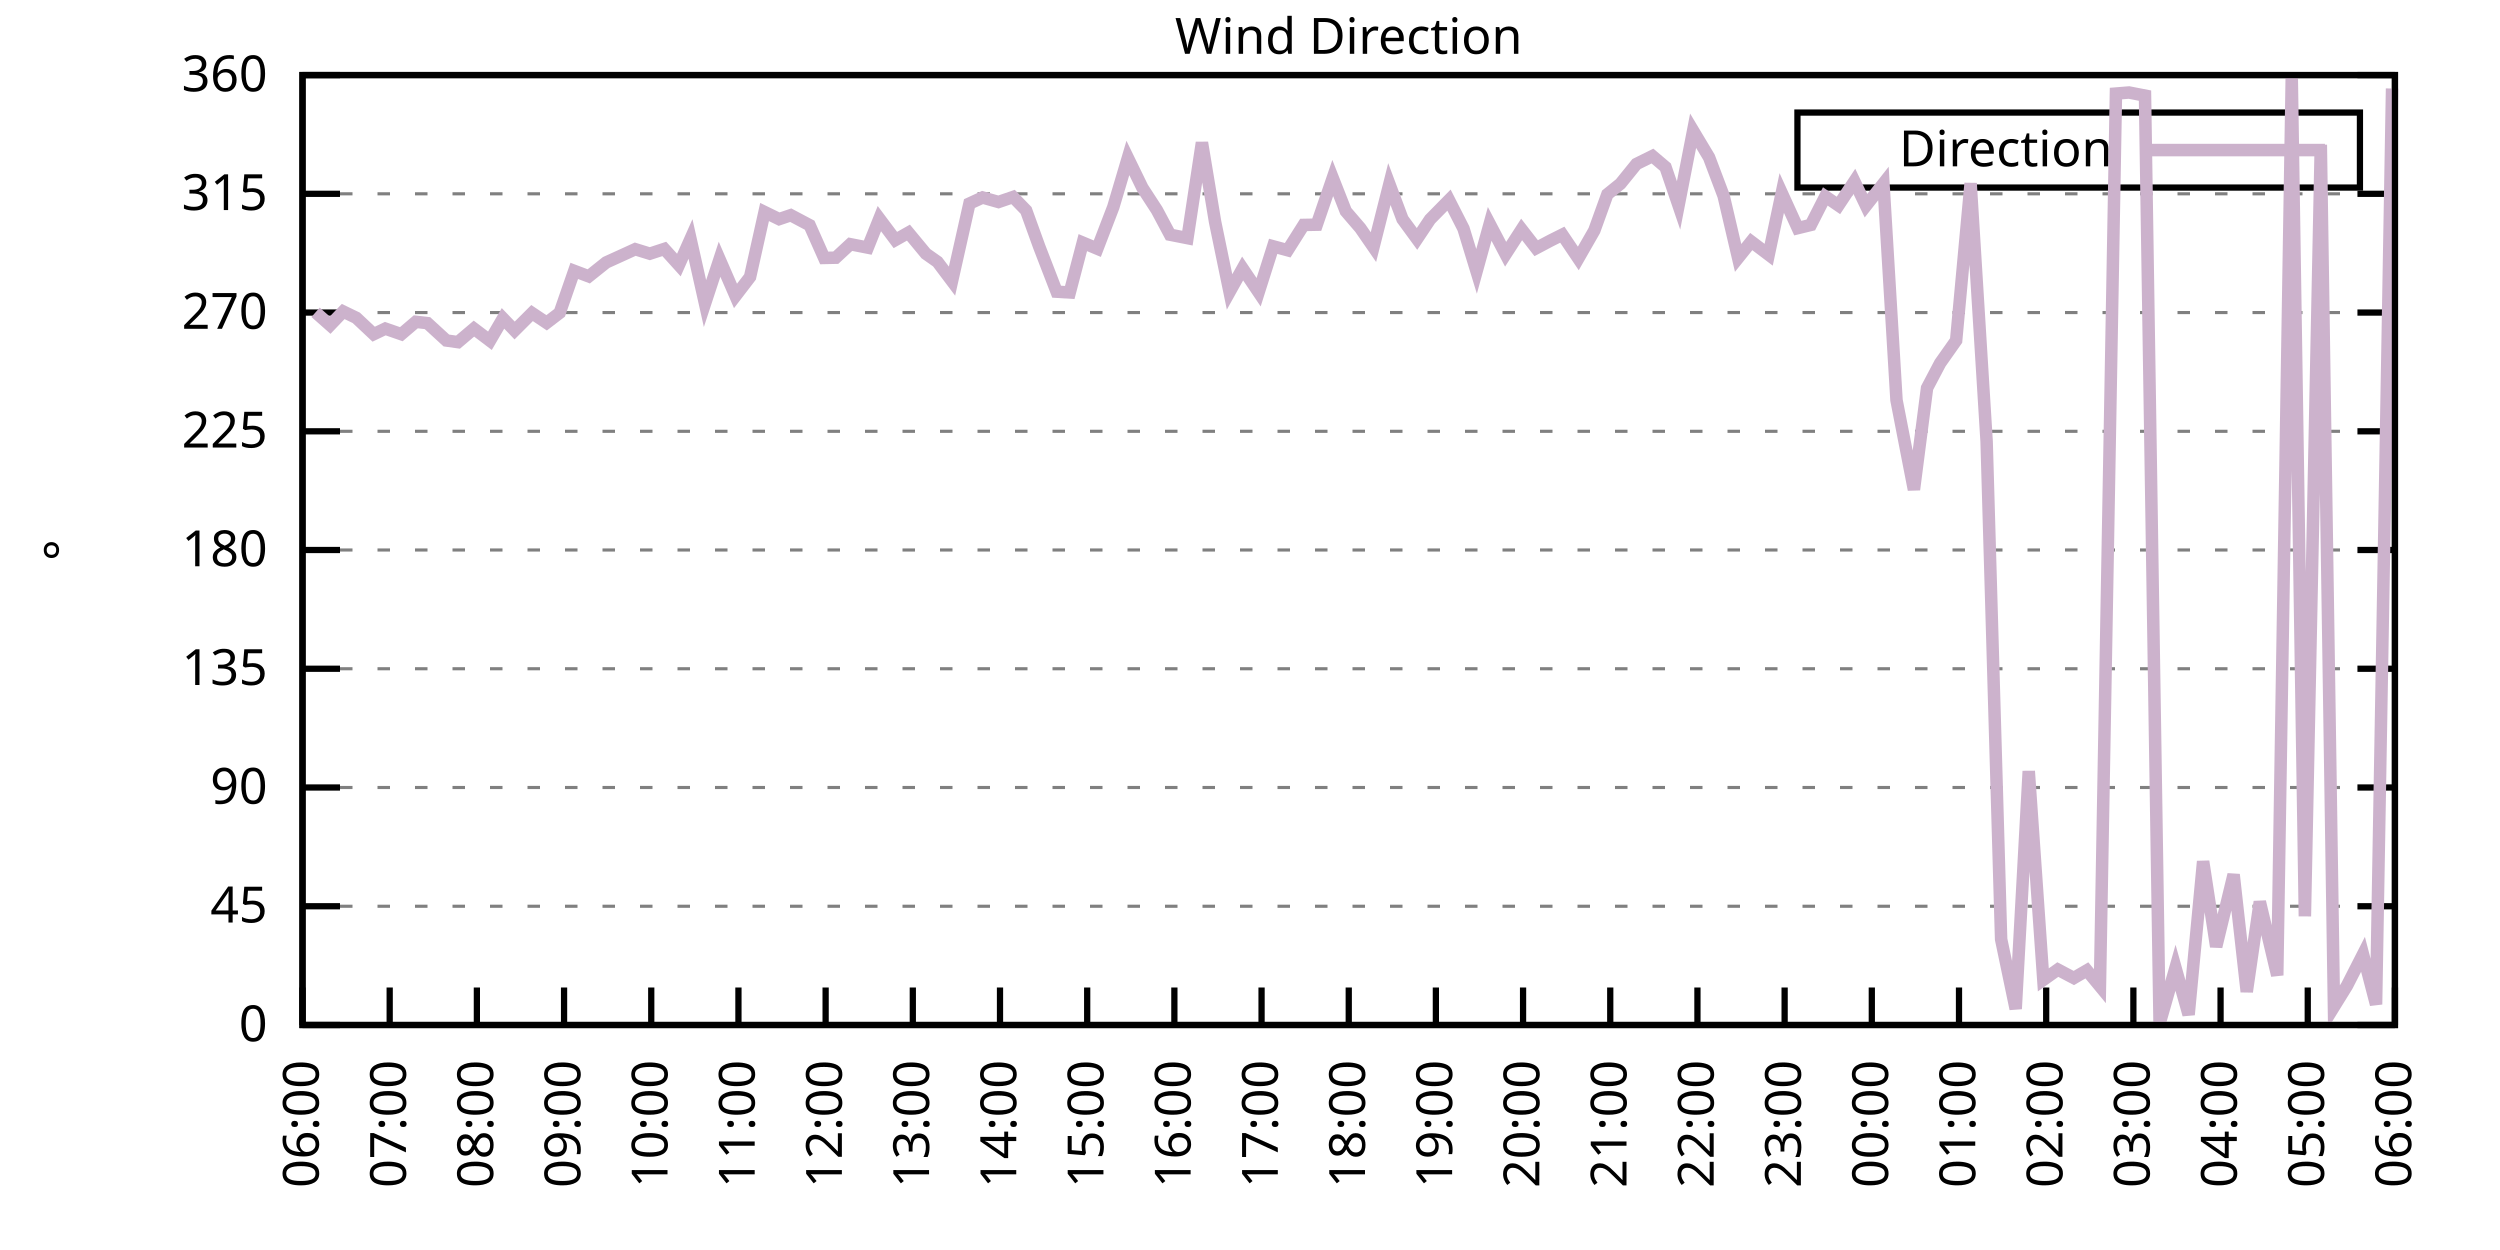
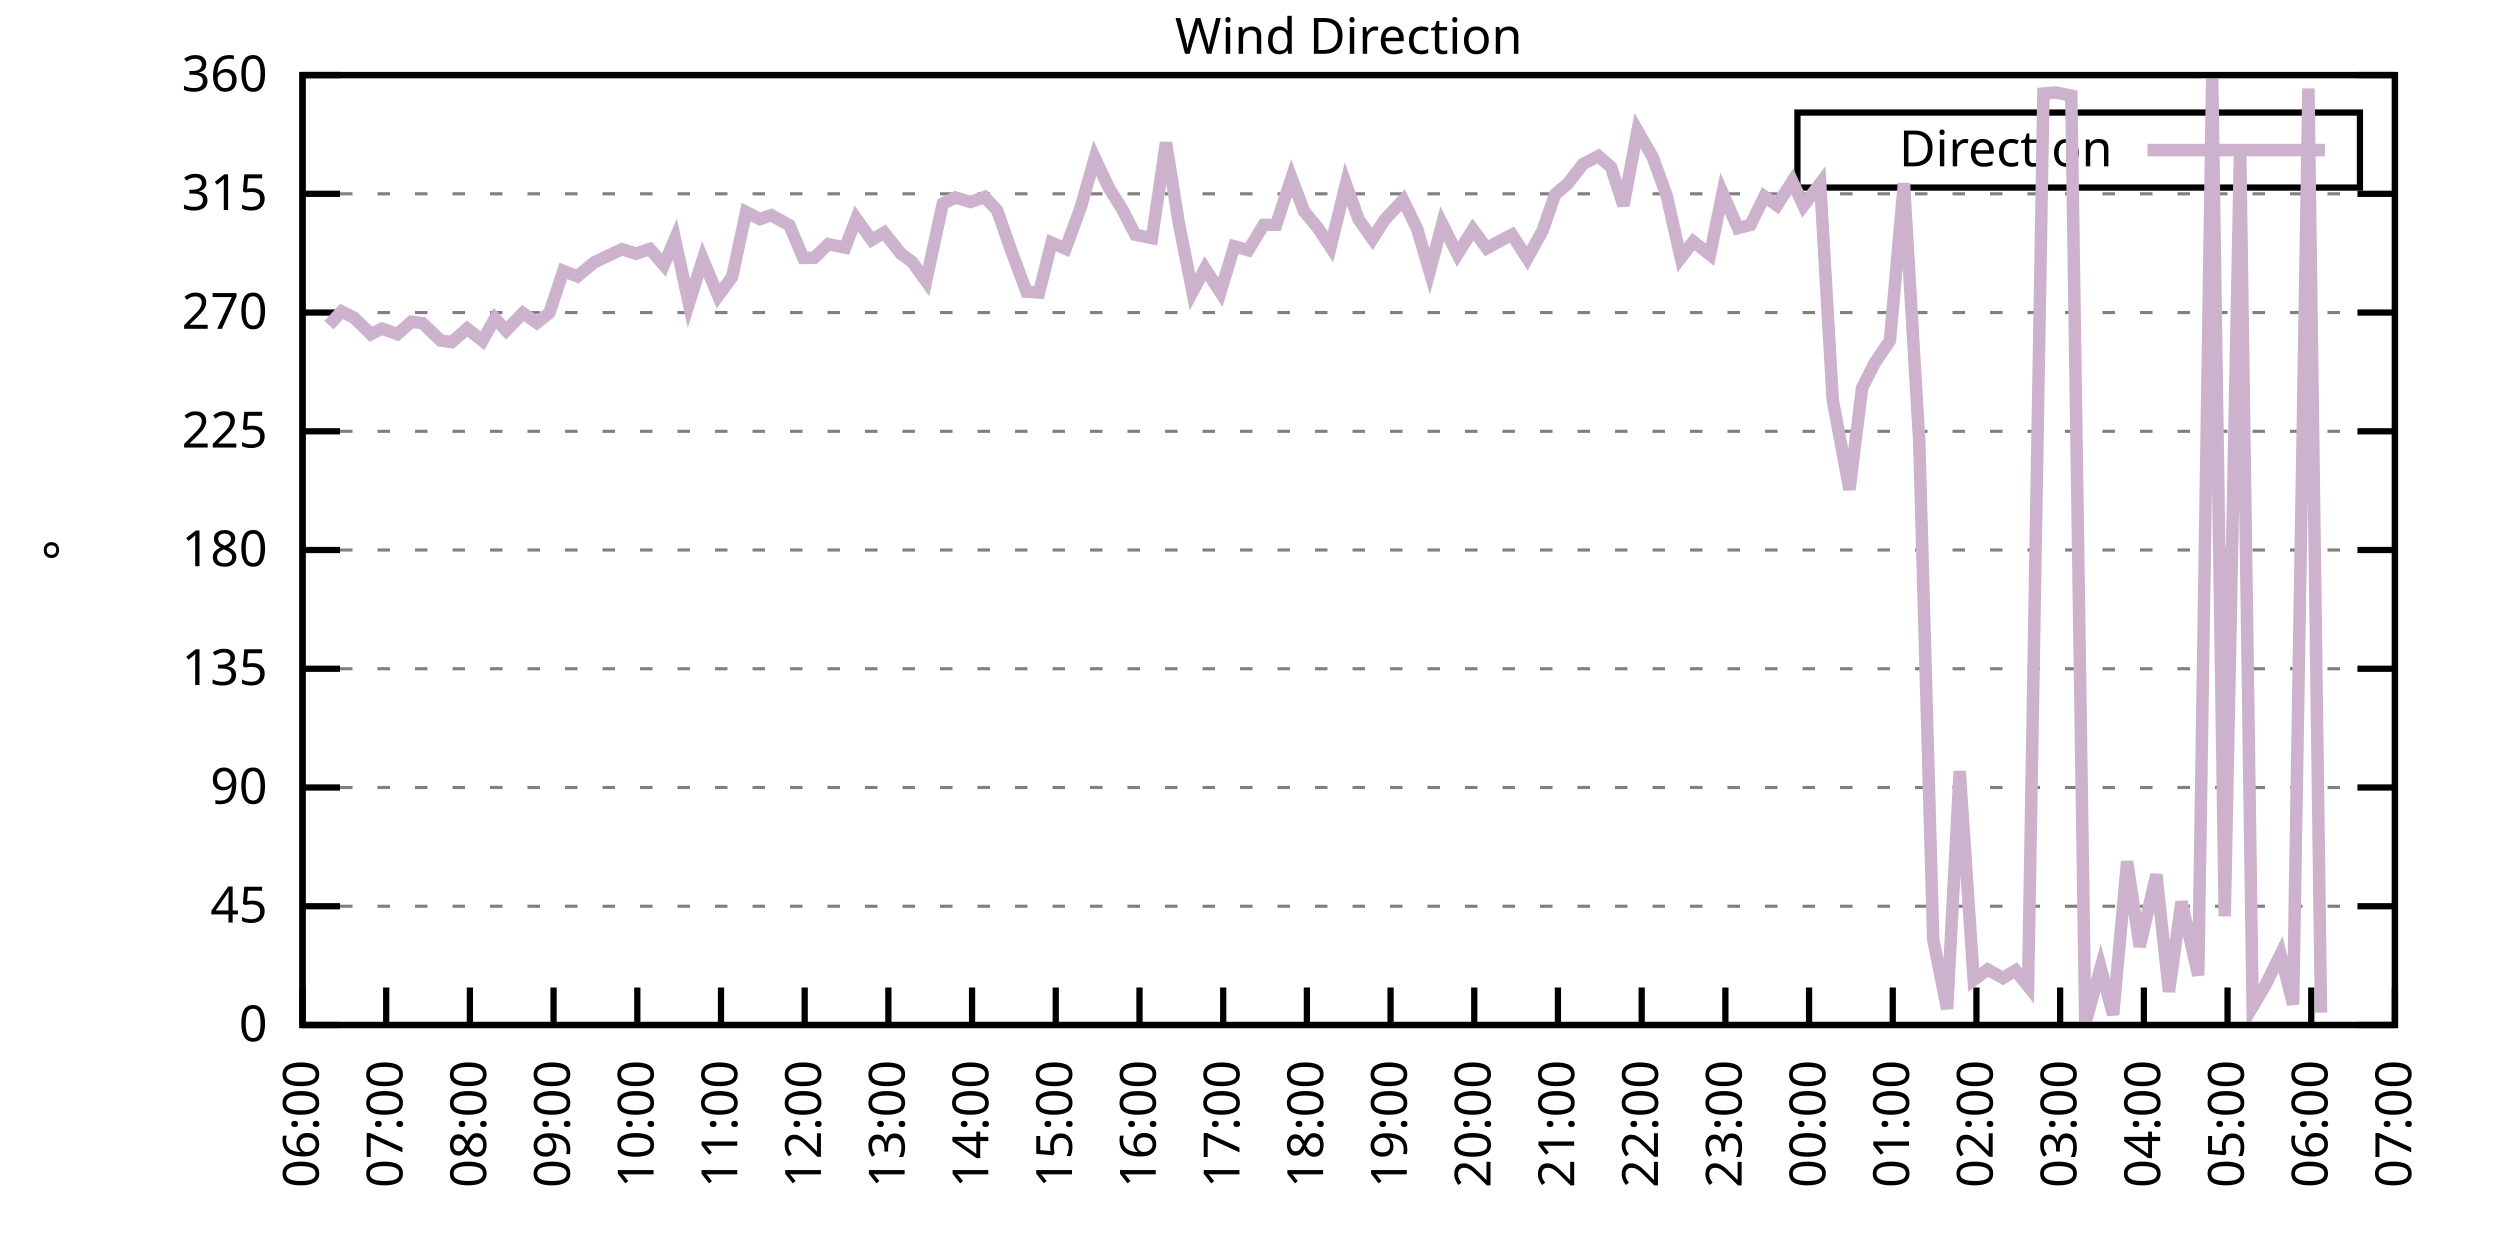
<svg xmlns="http://www.w3.org/2000/svg" xmlns:xlink="http://www.w3.org/1999/xlink" width="400" height="200" viewBox="0 0 400 200">
  <g id="gnuplot_canvas">
    <rect x="0" y="0" width="400" height="200" fill="none" />
    <defs>
      <circle id="gpDot" r="0.5" stroke-width="0.5" stroke="currentColor" />
      <path id="gpPt0" stroke-width="0.333" stroke="currentColor" d="M-1,0 h2 M0,-1 v2" />
      <path id="gpPt1" stroke-width="0.333" stroke="currentColor" d="M-1,-1 L1,1 M1,-1 L-1,1" />
      <path id="gpPt2" stroke-width="0.333" stroke="currentColor" d="M-1,0 L1,0 M0,-1 L0,1 M-1,-1 L1,1 M-1,1 L1,-1" />
      <rect id="gpPt3" stroke-width="0.333" stroke="currentColor" x="-1" y="-1" width="2" height="2" />
      <rect id="gpPt4" stroke-width="0.333" stroke="currentColor" fill="currentColor" x="-1" y="-1" width="2" height="2" />
      <circle id="gpPt5" stroke-width="0.333" stroke="currentColor" cx="0" cy="0" r="1" />
      <use xlink:href="#gpPt5" id="gpPt6" fill="currentColor" stroke="none" />
      <path id="gpPt7" stroke-width="0.333" stroke="currentColor" d="M0,-1.33 L-1.33,0.67 L1.33,0.67 z" />
      <use xlink:href="#gpPt7" id="gpPt8" fill="currentColor" stroke="none" />
      <use xlink:href="#gpPt7" id="gpPt9" stroke="currentColor" transform="rotate(180)" />
      <use xlink:href="#gpPt9" id="gpPt10" fill="currentColor" stroke="none" />
      <use xlink:href="#gpPt3" id="gpPt11" stroke="currentColor" transform="rotate(45)" />
      <use xlink:href="#gpPt11" id="gpPt12" fill="currentColor" stroke="none" />
      <path id="gpPt13" stroke-width="0.333" stroke="currentColor" d="M0,1.330 L1.265,0.411 L0.782,-1.067 L-0.782,-1.076 L-1.265,0.411 z" />
      <use xlink:href="#gpPt13" id="gpPt14" fill="currentColor" stroke="none" />
      <filter id="textbox" filterUnits="objectBoundingBox" x="0" y="0" height="1" width="1">
        <feFlood flood-color="white" flood-opacity="1" result="bgnd" />
        <feComposite in="SourceGraphic" in2="bgnd" operator="atop" />
      </filter>
      <filter id="greybox" filterUnits="objectBoundingBox" x="0" y="0" height="1" width="1">
        <feFlood flood-color="lightgrey" flood-opacity="1" result="grey" />
        <feComposite in="SourceGraphic" in2="grey" operator="atop" />
      </filter>
    </defs>
    <g fill="none" color="white" stroke="currentColor" stroke-width="1.00" stroke-linecap="butt" stroke-linejoin="miter">
</g>
    <g fill="none" color="black" stroke="currentColor" stroke-width="1.00" stroke-linecap="butt" stroke-linejoin="miter">
      <g stroke="none" shape-rendering="crispEdges">
        <polygon fill="rgb(255, 255, 255)" points="48.40,164.00 383.18,164.00 383.18,12.02 48.40,12.02 " />
      </g>
    </g>
    <g fill="none" color="black" stroke="currentColor" stroke-width="1.00" stroke-linecap="butt" stroke-linejoin="miter">
</g>
    <g fill="none" color="black" stroke="black" stroke-width="0.50" stroke-linecap="butt" stroke-linejoin="miter">
</g>
    <g fill="none" color="gray" stroke="currentColor" stroke-width="0.50" stroke-linecap="butt" stroke-linejoin="miter">
      <path stroke="gray" stroke-dasharray="2,4" class="gridline" d="M48.40,164.00 L383.19,164.00  " />
    </g>
    <g fill="none" color="gray" stroke="gray" stroke-width="1.00" stroke-linecap="butt" stroke-linejoin="miter">
</g>
    <g fill="none" color="black" stroke="currentColor" stroke-width="1.00" stroke-linecap="butt" stroke-linejoin="miter">
      <path stroke="black" d="M48.40,164.00 L54.40,164.00 M383.19,164.00 L377.19,164.00  " />
      <g transform="translate(42.80,166.60)" stroke="none" fill="black" font-family="Sans" font-size="8.00" text-anchor="end">
        <text>
          <tspan font-family="Sans"> 0</tspan>
        </text>
      </g>
    </g>
    <g fill="none" color="black" stroke="currentColor" stroke-width="1.00" stroke-linecap="butt" stroke-linejoin="miter">
</g>
    <g fill="none" color="black" stroke="black" stroke-width="0.50" stroke-linecap="butt" stroke-linejoin="miter">
</g>
    <g fill="none" color="gray" stroke="currentColor" stroke-width="0.50" stroke-linecap="butt" stroke-linejoin="miter">
      <path stroke="gray" stroke-dasharray="2,4" class="gridline" d="M48.40,145.00 L383.19,145.00  " />
    </g>
    <g fill="none" color="gray" stroke="gray" stroke-width="1.00" stroke-linecap="butt" stroke-linejoin="miter">
</g>
    <g fill="none" color="black" stroke="currentColor" stroke-width="1.00" stroke-linecap="butt" stroke-linejoin="miter">
      <path stroke="black" d="M48.40,145.00 L54.40,145.00 M383.19,145.00 L377.19,145.00  " />
      <g transform="translate(42.80,147.60)" stroke="none" fill="black" font-family="Sans" font-size="8.00" text-anchor="end">
        <text>
          <tspan font-family="Sans"> 45</tspan>
        </text>
      </g>
    </g>
    <g fill="none" color="black" stroke="currentColor" stroke-width="1.00" stroke-linecap="butt" stroke-linejoin="miter">
</g>
    <g fill="none" color="black" stroke="black" stroke-width="0.50" stroke-linecap="butt" stroke-linejoin="miter">
</g>
    <g fill="none" color="gray" stroke="currentColor" stroke-width="0.50" stroke-linecap="butt" stroke-linejoin="miter">
      <path stroke="gray" stroke-dasharray="2,4" class="gridline" d="M48.40,126.00 L383.19,126.00  " />
    </g>
    <g fill="none" color="gray" stroke="gray" stroke-width="1.00" stroke-linecap="butt" stroke-linejoin="miter">
</g>
    <g fill="none" color="black" stroke="currentColor" stroke-width="1.00" stroke-linecap="butt" stroke-linejoin="miter">
      <path stroke="black" d="M48.40,126.00 L54.40,126.00 M383.19,126.00 L377.19,126.00  " />
      <g transform="translate(42.80,128.60)" stroke="none" fill="black" font-family="Sans" font-size="8.00" text-anchor="end">
        <text>
          <tspan font-family="Sans"> 90</tspan>
        </text>
      </g>
    </g>
    <g fill="none" color="black" stroke="currentColor" stroke-width="1.00" stroke-linecap="butt" stroke-linejoin="miter">
</g>
    <g fill="none" color="black" stroke="black" stroke-width="0.50" stroke-linecap="butt" stroke-linejoin="miter">
</g>
    <g fill="none" color="gray" stroke="currentColor" stroke-width="0.50" stroke-linecap="butt" stroke-linejoin="miter">
      <path stroke="gray" stroke-dasharray="2,4" class="gridline" d="M48.40,107.00 L383.19,107.00  " />
    </g>
    <g fill="none" color="gray" stroke="gray" stroke-width="1.00" stroke-linecap="butt" stroke-linejoin="miter">
</g>
    <g fill="none" color="black" stroke="currentColor" stroke-width="1.00" stroke-linecap="butt" stroke-linejoin="miter">
      <path stroke="black" d="M48.40,107.00 L54.40,107.00 M383.19,107.00 L377.19,107.00  " />
      <g transform="translate(42.80,109.60)" stroke="none" fill="black" font-family="Sans" font-size="8.00" text-anchor="end">
        <text>
          <tspan font-family="Sans"> 135</tspan>
        </text>
      </g>
    </g>
    <g fill="none" color="black" stroke="currentColor" stroke-width="1.00" stroke-linecap="butt" stroke-linejoin="miter">
</g>
    <g fill="none" color="black" stroke="black" stroke-width="0.50" stroke-linecap="butt" stroke-linejoin="miter">
</g>
    <g fill="none" color="gray" stroke="currentColor" stroke-width="0.50" stroke-linecap="butt" stroke-linejoin="miter">
      <path stroke="gray" stroke-dasharray="2,4" class="gridline" d="M48.40,88.00 L383.19,88.00  " />
    </g>
    <g fill="none" color="gray" stroke="gray" stroke-width="1.00" stroke-linecap="butt" stroke-linejoin="miter">
</g>
    <g fill="none" color="black" stroke="currentColor" stroke-width="1.00" stroke-linecap="butt" stroke-linejoin="miter">
      <path stroke="black" d="M48.40,88.00 L54.40,88.00 M383.19,88.00 L377.19,88.00  " />
      <g transform="translate(42.80,90.60)" stroke="none" fill="black" font-family="Sans" font-size="8.00" text-anchor="end">
        <text>
          <tspan font-family="Sans"> 180</tspan>
        </text>
      </g>
    </g>
    <g fill="none" color="black" stroke="currentColor" stroke-width="1.00" stroke-linecap="butt" stroke-linejoin="miter">
</g>
    <g fill="none" color="black" stroke="black" stroke-width="0.50" stroke-linecap="butt" stroke-linejoin="miter">
</g>
    <g fill="none" color="gray" stroke="currentColor" stroke-width="0.50" stroke-linecap="butt" stroke-linejoin="miter">
      <path stroke="gray" stroke-dasharray="2,4" class="gridline" d="M48.40,69.01 L383.19,69.01  " />
    </g>
    <g fill="none" color="gray" stroke="gray" stroke-width="1.00" stroke-linecap="butt" stroke-linejoin="miter">
</g>
    <g fill="none" color="black" stroke="currentColor" stroke-width="1.00" stroke-linecap="butt" stroke-linejoin="miter">
      <path stroke="black" d="M48.40,69.01 L54.40,69.01 M383.19,69.01 L377.19,69.01  " />
      <g transform="translate(42.80,71.61)" stroke="none" fill="black" font-family="Sans" font-size="8.00" text-anchor="end">
        <text>
          <tspan font-family="Sans"> 225</tspan>
        </text>
      </g>
    </g>
    <g fill="none" color="black" stroke="currentColor" stroke-width="1.00" stroke-linecap="butt" stroke-linejoin="miter">
</g>
    <g fill="none" color="black" stroke="black" stroke-width="0.50" stroke-linecap="butt" stroke-linejoin="miter">
</g>
    <g fill="none" color="gray" stroke="currentColor" stroke-width="0.50" stroke-linecap="butt" stroke-linejoin="miter">
      <path stroke="gray" stroke-dasharray="2,4" class="gridline" d="M48.40,50.01 L383.19,50.01  " />
    </g>
    <g fill="none" color="gray" stroke="gray" stroke-width="1.00" stroke-linecap="butt" stroke-linejoin="miter">
</g>
    <g fill="none" color="black" stroke="currentColor" stroke-width="1.00" stroke-linecap="butt" stroke-linejoin="miter">
      <path stroke="black" d="M48.40,50.01 L54.40,50.01 M383.19,50.01 L377.19,50.01  " />
      <g transform="translate(42.80,52.61)" stroke="none" fill="black" font-family="Sans" font-size="8.00" text-anchor="end">
        <text>
          <tspan font-family="Sans"> 270</tspan>
        </text>
      </g>
    </g>
    <g fill="none" color="black" stroke="currentColor" stroke-width="1.00" stroke-linecap="butt" stroke-linejoin="miter">
</g>
    <g fill="none" color="black" stroke="black" stroke-width="0.50" stroke-linecap="butt" stroke-linejoin="miter">
</g>
    <g fill="none" color="gray" stroke="currentColor" stroke-width="0.50" stroke-linecap="butt" stroke-linejoin="miter">
      <path stroke="gray" stroke-dasharray="2,4" class="gridline" d="M48.40,31.01 L383.19,31.01  " />
    </g>
    <g fill="none" color="gray" stroke="gray" stroke-width="1.00" stroke-linecap="butt" stroke-linejoin="miter">
</g>
    <g fill="none" color="black" stroke="currentColor" stroke-width="1.00" stroke-linecap="butt" stroke-linejoin="miter">
      <path stroke="black" d="M48.40,31.01 L54.40,31.01 M383.19,31.01 L377.19,31.01  " />
      <g transform="translate(42.80,33.61)" stroke="none" fill="black" font-family="Sans" font-size="8.00" text-anchor="end">
        <text>
          <tspan font-family="Sans"> 315</tspan>
        </text>
      </g>
    </g>
    <g fill="none" color="black" stroke="currentColor" stroke-width="1.00" stroke-linecap="butt" stroke-linejoin="miter">
</g>
    <g fill="none" color="black" stroke="black" stroke-width="0.50" stroke-linecap="butt" stroke-linejoin="miter">
</g>
    <g fill="none" color="gray" stroke="currentColor" stroke-width="0.50" stroke-linecap="butt" stroke-linejoin="miter">
      <path stroke="gray" stroke-dasharray="2,4" class="gridline" d="M48.40,12.01 L383.19,12.01  " />
    </g>
    <g fill="none" color="gray" stroke="gray" stroke-width="1.00" stroke-linecap="butt" stroke-linejoin="miter">
</g>
    <g fill="none" color="black" stroke="currentColor" stroke-width="1.00" stroke-linecap="butt" stroke-linejoin="miter">
      <path stroke="black" d="M48.40,12.01 L54.40,12.01 M383.19,12.01 L377.19,12.01  " />
      <g transform="translate(42.80,14.61)" stroke="none" fill="black" font-family="Sans" font-size="8.00" text-anchor="end">
        <text>
          <tspan font-family="Sans"> 360</tspan>
        </text>
      </g>
    </g>
    <g fill="none" color="black" stroke="currentColor" stroke-width="1.00" stroke-linecap="butt" stroke-linejoin="miter">
      <path stroke="black" d="M48.40,164.00 L48.40,158.00  " />
      <g transform="translate(51.00,169.60) rotate(270.00)" stroke="none" fill="black" font-family="Sans" font-size="8.00" text-anchor="end">
        <text>
          <tspan font-family="Sans">06:00</tspan>
        </text>
      </g>
    </g>
    <g fill="none" color="black" stroke="currentColor" stroke-width="1.00" stroke-linecap="butt" stroke-linejoin="miter">
-       <path stroke="black" d="M62.35,164.00 L62.35,158.00  " />
-       <g transform="translate(64.95,169.60) rotate(270.00)" stroke="none" fill="black" font-family="Sans" font-size="8.00" text-anchor="end">
+       <path stroke="black" d="M61.79,164.00 L61.79,158.00  " />
+       <g transform="translate(64.39,169.60) rotate(270.00)" stroke="none" fill="black" font-family="Sans" font-size="8.00" text-anchor="end">
        <text>
          <tspan font-family="Sans">07:00</tspan>
        </text>
      </g>
    </g>
    <g fill="none" color="black" stroke="currentColor" stroke-width="1.00" stroke-linecap="butt" stroke-linejoin="miter">
-       <path stroke="black" d="M76.30,164.00 L76.30,158.00  " />
-       <g transform="translate(78.90,169.60) rotate(270.00)" stroke="none" fill="black" font-family="Sans" font-size="8.00" text-anchor="end">
+       <path stroke="black" d="M75.18,164.00 L75.18,158.00  " />
+       <g transform="translate(77.78,169.60) rotate(270.00)" stroke="none" fill="black" font-family="Sans" font-size="8.00" text-anchor="end">
        <text>
          <tspan font-family="Sans">08:00</tspan>
        </text>
      </g>
    </g>
    <g fill="none" color="black" stroke="currentColor" stroke-width="1.00" stroke-linecap="butt" stroke-linejoin="miter">
-       <path stroke="black" d="M90.25,164.00 L90.25,158.00  " />
-       <g transform="translate(92.85,169.60) rotate(270.00)" stroke="none" fill="black" font-family="Sans" font-size="8.00" text-anchor="end">
+       <path stroke="black" d="M88.57,164.00 L88.57,158.00  " />
+       <g transform="translate(91.17,169.60) rotate(270.00)" stroke="none" fill="black" font-family="Sans" font-size="8.00" text-anchor="end">
        <text>
          <tspan font-family="Sans">09:00</tspan>
        </text>
      </g>
    </g>
    <g fill="none" color="black" stroke="currentColor" stroke-width="1.00" stroke-linecap="butt" stroke-linejoin="miter">
-       <path stroke="black" d="M104.20,164.00 L104.20,158.00  " />
-       <g transform="translate(106.80,169.60) rotate(270.00)" stroke="none" fill="black" font-family="Sans" font-size="8.00" text-anchor="end">
+       <path stroke="black" d="M101.97,164.00 L101.97,158.00  " />
+       <g transform="translate(104.57,169.60) rotate(270.00)" stroke="none" fill="black" font-family="Sans" font-size="8.00" text-anchor="end">
        <text>
          <tspan font-family="Sans">10:00</tspan>
        </text>
      </g>
    </g>
    <g fill="none" color="black" stroke="currentColor" stroke-width="1.00" stroke-linecap="butt" stroke-linejoin="miter">
-       <path stroke="black" d="M118.15,164.00 L118.15,158.00  " />
-       <g transform="translate(120.75,169.60) rotate(270.00)" stroke="none" fill="black" font-family="Sans" font-size="8.00" text-anchor="end">
+       <path stroke="black" d="M115.36,164.00 L115.36,158.00  " />
+       <g transform="translate(117.96,169.60) rotate(270.00)" stroke="none" fill="black" font-family="Sans" font-size="8.00" text-anchor="end">
        <text>
          <tspan font-family="Sans">11:00</tspan>
        </text>
      </g>
    </g>
    <g fill="none" color="black" stroke="currentColor" stroke-width="1.00" stroke-linecap="butt" stroke-linejoin="miter">
-       <path stroke="black" d="M132.10,164.00 L132.10,158.00  " />
-       <g transform="translate(134.70,169.60) rotate(270.00)" stroke="none" fill="black" font-family="Sans" font-size="8.00" text-anchor="end">
+       <path stroke="black" d="M128.75,164.00 L128.75,158.00  " />
+       <g transform="translate(131.35,169.60) rotate(270.00)" stroke="none" fill="black" font-family="Sans" font-size="8.00" text-anchor="end">
        <text>
          <tspan font-family="Sans">12:00</tspan>
        </text>
      </g>
    </g>
    <g fill="none" color="black" stroke="currentColor" stroke-width="1.00" stroke-linecap="butt" stroke-linejoin="miter">
-       <path stroke="black" d="M146.05,164.00 L146.05,158.00  " />
-       <g transform="translate(148.65,169.60) rotate(270.00)" stroke="none" fill="black" font-family="Sans" font-size="8.00" text-anchor="end">
+       <path stroke="black" d="M142.14,164.00 L142.14,158.00  " />
+       <g transform="translate(144.74,169.60) rotate(270.00)" stroke="none" fill="black" font-family="Sans" font-size="8.00" text-anchor="end">
        <text>
          <tspan font-family="Sans">13:00</tspan>
        </text>
      </g>
    </g>
    <g fill="none" color="black" stroke="currentColor" stroke-width="1.00" stroke-linecap="butt" stroke-linejoin="miter">
-       <path stroke="black" d="M160.00,164.00 L160.00,158.00  " />
-       <g transform="translate(162.60,169.60) rotate(270.00)" stroke="none" fill="black" font-family="Sans" font-size="8.00" text-anchor="end">
+       <path stroke="black" d="M155.53,164.00 L155.53,158.00  " />
+       <g transform="translate(158.13,169.60) rotate(270.00)" stroke="none" fill="black" font-family="Sans" font-size="8.00" text-anchor="end">
        <text>
          <tspan font-family="Sans">14:00</tspan>
        </text>
      </g>
    </g>
    <g fill="none" color="black" stroke="currentColor" stroke-width="1.00" stroke-linecap="butt" stroke-linejoin="miter">
-       <path stroke="black" d="M173.95,164.00 L173.95,158.00  " />
-       <g transform="translate(176.55,169.60) rotate(270.00)" stroke="none" fill="black" font-family="Sans" font-size="8.00" text-anchor="end">
+       <path stroke="black" d="M168.92,164.00 L168.92,158.00  " />
+       <g transform="translate(171.52,169.60) rotate(270.00)" stroke="none" fill="black" font-family="Sans" font-size="8.00" text-anchor="end">
        <text>
          <tspan font-family="Sans">15:00</tspan>
        </text>
      </g>
    </g>
    <g fill="none" color="black" stroke="currentColor" stroke-width="1.00" stroke-linecap="butt" stroke-linejoin="miter">
-       <path stroke="black" d="M187.90,164.00 L187.90,158.00  " />
-       <g transform="translate(190.50,169.60) rotate(270.00)" stroke="none" fill="black" font-family="Sans" font-size="8.00" text-anchor="end">
+       <path stroke="black" d="M182.32,164.00 L182.32,158.00  " />
+       <g transform="translate(184.92,169.60) rotate(270.00)" stroke="none" fill="black" font-family="Sans" font-size="8.00" text-anchor="end">
        <text>
          <tspan font-family="Sans">16:00</tspan>
        </text>
      </g>
    </g>
    <g fill="none" color="black" stroke="currentColor" stroke-width="1.00" stroke-linecap="butt" stroke-linejoin="miter">
-       <path stroke="black" d="M201.85,164.00 L201.85,158.00  " />
-       <g transform="translate(204.45,169.60) rotate(270.00)" stroke="none" fill="black" font-family="Sans" font-size="8.00" text-anchor="end">
+       <path stroke="black" d="M195.71,164.00 L195.71,158.00  " />
+       <g transform="translate(198.31,169.60) rotate(270.00)" stroke="none" fill="black" font-family="Sans" font-size="8.00" text-anchor="end">
        <text>
          <tspan font-family="Sans">17:00</tspan>
        </text>
      </g>
    </g>
    <g fill="none" color="black" stroke="currentColor" stroke-width="1.00" stroke-linecap="butt" stroke-linejoin="miter">
-       <path stroke="black" d="M215.80,164.00 L215.80,158.00  " />
-       <g transform="translate(218.40,169.60) rotate(270.00)" stroke="none" fill="black" font-family="Sans" font-size="8.00" text-anchor="end">
+       <path stroke="black" d="M209.10,164.00 L209.10,158.00  " />
+       <g transform="translate(211.70,169.60) rotate(270.00)" stroke="none" fill="black" font-family="Sans" font-size="8.00" text-anchor="end">
        <text>
          <tspan font-family="Sans">18:00</tspan>
        </text>
      </g>
    </g>
    <g fill="none" color="black" stroke="currentColor" stroke-width="1.00" stroke-linecap="butt" stroke-linejoin="miter">
-       <path stroke="black" d="M229.74,164.00 L229.74,158.00  " />
-       <g transform="translate(232.34,169.60) rotate(270.00)" stroke="none" fill="black" font-family="Sans" font-size="8.00" text-anchor="end">
+       <path stroke="black" d="M222.49,164.00 L222.49,158.00  " />
+       <g transform="translate(225.09,169.60) rotate(270.00)" stroke="none" fill="black" font-family="Sans" font-size="8.00" text-anchor="end">
        <text>
          <tspan font-family="Sans">19:00</tspan>
        </text>
      </g>
    </g>
    <g fill="none" color="black" stroke="currentColor" stroke-width="1.00" stroke-linecap="butt" stroke-linejoin="miter">
-       <path stroke="black" d="M243.69,164.00 L243.69,158.00  " />
-       <g transform="translate(246.29,169.60) rotate(270.00)" stroke="none" fill="black" font-family="Sans" font-size="8.00" text-anchor="end">
+       <path stroke="black" d="M235.88,164.00 L235.88,158.00  " />
+       <g transform="translate(238.48,169.60) rotate(270.00)" stroke="none" fill="black" font-family="Sans" font-size="8.00" text-anchor="end">
        <text>
          <tspan font-family="Sans">20:00</tspan>
        </text>
      </g>
    </g>
    <g fill="none" color="black" stroke="currentColor" stroke-width="1.00" stroke-linecap="butt" stroke-linejoin="miter">
-       <path stroke="black" d="M257.64,164.00 L257.64,158.00  " />
-       <g transform="translate(260.24,169.60) rotate(270.00)" stroke="none" fill="black" font-family="Sans" font-size="8.00" text-anchor="end">
+       <path stroke="black" d="M249.27,164.00 L249.27,158.00  " />
+       <g transform="translate(251.87,169.60) rotate(270.00)" stroke="none" fill="black" font-family="Sans" font-size="8.00" text-anchor="end">
        <text>
          <tspan font-family="Sans">21:00</tspan>
        </text>
      </g>
    </g>
    <g fill="none" color="black" stroke="currentColor" stroke-width="1.00" stroke-linecap="butt" stroke-linejoin="miter">
-       <path stroke="black" d="M271.59,164.00 L271.59,158.00  " />
-       <g transform="translate(274.19,169.60) rotate(270.00)" stroke="none" fill="black" font-family="Sans" font-size="8.00" text-anchor="end">
+       <path stroke="black" d="M262.67,164.00 L262.67,158.00  " />
+       <g transform="translate(265.27,169.60) rotate(270.00)" stroke="none" fill="black" font-family="Sans" font-size="8.00" text-anchor="end">
        <text>
          <tspan font-family="Sans">22:00</tspan>
        </text>
      </g>
    </g>
    <g fill="none" color="black" stroke="currentColor" stroke-width="1.00" stroke-linecap="butt" stroke-linejoin="miter">
-       <path stroke="black" d="M285.54,164.00 L285.54,158.00  " />
-       <g transform="translate(288.14,169.60) rotate(270.00)" stroke="none" fill="black" font-family="Sans" font-size="8.00" text-anchor="end">
+       <path stroke="black" d="M276.06,164.00 L276.06,158.00  " />
+       <g transform="translate(278.66,169.60) rotate(270.00)" stroke="none" fill="black" font-family="Sans" font-size="8.00" text-anchor="end">
        <text>
          <tspan font-family="Sans">23:00</tspan>
        </text>
      </g>
    </g>
    <g fill="none" color="black" stroke="currentColor" stroke-width="1.00" stroke-linecap="butt" stroke-linejoin="miter">
-       <path stroke="black" d="M299.49,164.00 L299.49,158.00  " />
-       <g transform="translate(302.09,169.60) rotate(270.00)" stroke="none" fill="black" font-family="Sans" font-size="8.00" text-anchor="end">
+       <path stroke="black" d="M289.45,164.00 L289.45,158.00  " />
+       <g transform="translate(292.05,169.60) rotate(270.00)" stroke="none" fill="black" font-family="Sans" font-size="8.00" text-anchor="end">
        <text>
          <tspan font-family="Sans">00:00</tspan>
        </text>
      </g>
    </g>
    <g fill="none" color="black" stroke="currentColor" stroke-width="1.00" stroke-linecap="butt" stroke-linejoin="miter">
-       <path stroke="black" d="M313.44,164.00 L313.44,158.00  " />
-       <g transform="translate(316.04,169.60) rotate(270.00)" stroke="none" fill="black" font-family="Sans" font-size="8.00" text-anchor="end">
+       <path stroke="black" d="M302.84,164.00 L302.84,158.00  " />
+       <g transform="translate(305.44,169.60) rotate(270.00)" stroke="none" fill="black" font-family="Sans" font-size="8.00" text-anchor="end">
        <text>
          <tspan font-family="Sans">01:00</tspan>
        </text>
      </g>
    </g>
    <g fill="none" color="black" stroke="currentColor" stroke-width="1.00" stroke-linecap="butt" stroke-linejoin="miter">
-       <path stroke="black" d="M327.39,164.00 L327.39,158.00  " />
-       <g transform="translate(329.99,169.60) rotate(270.00)" stroke="none" fill="black" font-family="Sans" font-size="8.00" text-anchor="end">
+       <path stroke="black" d="M316.23,164.00 L316.23,158.00  " />
+       <g transform="translate(318.83,169.60) rotate(270.00)" stroke="none" fill="black" font-family="Sans" font-size="8.00" text-anchor="end">
        <text>
          <tspan font-family="Sans">02:00</tspan>
        </text>
      </g>
    </g>
    <g fill="none" color="black" stroke="currentColor" stroke-width="1.00" stroke-linecap="butt" stroke-linejoin="miter">
-       <path stroke="black" d="M341.34,164.00 L341.34,158.00  " />
-       <g transform="translate(343.94,169.60) rotate(270.00)" stroke="none" fill="black" font-family="Sans" font-size="8.00" text-anchor="end">
+       <path stroke="black" d="M329.62,164.00 L329.62,158.00  " />
+       <g transform="translate(332.22,169.60) rotate(270.00)" stroke="none" fill="black" font-family="Sans" font-size="8.00" text-anchor="end">
        <text>
          <tspan font-family="Sans">03:00</tspan>
        </text>
      </g>
    </g>
    <g fill="none" color="black" stroke="currentColor" stroke-width="1.00" stroke-linecap="butt" stroke-linejoin="miter">
-       <path stroke="black" d="M355.29,164.00 L355.29,158.00  " />
-       <g transform="translate(357.89,169.60) rotate(270.00)" stroke="none" fill="black" font-family="Sans" font-size="8.00" text-anchor="end">
+       <path stroke="black" d="M343.02,164.00 L343.02,158.00  " />
+       <g transform="translate(345.62,169.60) rotate(270.00)" stroke="none" fill="black" font-family="Sans" font-size="8.00" text-anchor="end">
        <text>
          <tspan font-family="Sans">04:00</tspan>
        </text>
      </g>
    </g>
    <g fill="none" color="black" stroke="currentColor" stroke-width="1.00" stroke-linecap="butt" stroke-linejoin="miter">
-       <path stroke="black" d="M369.24,164.00 L369.24,158.00  " />
-       <g transform="translate(371.84,169.60) rotate(270.00)" stroke="none" fill="black" font-family="Sans" font-size="8.00" text-anchor="end">
+       <path stroke="black" d="M356.41,164.00 L356.41,158.00  " />
+       <g transform="translate(359.01,169.60) rotate(270.00)" stroke="none" fill="black" font-family="Sans" font-size="8.00" text-anchor="end">
        <text>
          <tspan font-family="Sans">05:00</tspan>
+         </text>
+       </g>
+     </g>
+     <g fill="none" color="black" stroke="currentColor" stroke-width="1.00" stroke-linecap="butt" stroke-linejoin="miter">
+       <path stroke="black" d="M369.80,164.00 L369.80,158.00  " />
+       <g transform="translate(372.40,169.60) rotate(270.00)" stroke="none" fill="black" font-family="Sans" font-size="8.00" text-anchor="end">
+         <text>
+           <tspan font-family="Sans">06:00</tspan>
        </text>
      </g>
    </g>
    <g fill="none" color="black" stroke="currentColor" stroke-width="1.00" stroke-linecap="butt" stroke-linejoin="miter">
      <path stroke="black" d="M383.19,164.00 L383.19,158.00  " />
      <g transform="translate(385.79,169.60) rotate(270.00)" stroke="none" fill="black" font-family="Sans" font-size="8.00" text-anchor="end">
        <text>
-           <tspan font-family="Sans">06:00</tspan>
+           <tspan font-family="Sans">07:00</tspan>
        </text>
      </g>
    </g>
    <g fill="none" color="black" stroke="currentColor" stroke-width="1.00" stroke-linecap="butt" stroke-linejoin="miter">
</g>
    <g fill="none" color="black" stroke="currentColor" stroke-width="1.00" stroke-linecap="butt" stroke-linejoin="miter">
      <path stroke="black" d="M48.40,12.01 L48.40,164.00 L383.19,164.00 L383.19,12.01 L48.40,12.01 Z  " />
    </g>
    <g fill="none" color="black" stroke="currentColor" stroke-width="1.00" stroke-linecap="butt" stroke-linejoin="miter">
</g>
    <g fill="none" color="black" stroke="currentColor" stroke-width="1.00" stroke-linecap="butt" stroke-linejoin="miter">
      <path stroke="black" d="M287.59,30.01 L287.59,18.01 L377.59,18.01 L377.59,30.01 L287.59,30.01 Z  " />
    </g>
    <g id="Wind_direction_plot_1">
      <g fill="none" color="white" stroke="black" stroke-width="2.00" stroke-linecap="butt" stroke-linejoin="miter">
</g>
      <g fill="none" color="black" stroke="currentColor" stroke-width="2.00" stroke-linecap="butt" stroke-linejoin="miter">
        <g transform="translate(337.99,26.61)" stroke="none" fill="black" font-family="Sans" font-size="8.00" text-anchor="end">
          <text>
            <tspan font-family="Sans">Direction</tspan>
          </text>
        </g>
      </g>
      <g fill="none" color="black" stroke="currentColor" stroke-width="2.00" stroke-linecap="butt" stroke-linejoin="miter">
-         <path stroke="rgb(204, 178, 204)" d="M343.59,24.01 L371.99,24.01 M50.49,49.97 L52.82,52.03 L54.91,49.84 L57.00,50.85 L59.79,53.47 L61.65,52.58   L64.21,53.47 L66.53,51.49 L68.39,51.70 L71.42,54.48 L73.28,54.74 L75.83,52.58 L78.39,54.52 L80.48,50.94   L82.34,52.88 L85.13,50.09 L87.46,51.65 L89.55,50.05 L91.88,43.34 L94.20,44.22 L96.99,41.99 L99.32,40.93   L101.64,39.87 L103.97,40.59 L106.29,39.83 L108.62,42.41 L110.48,38.23 L112.80,48.57 L115.13,41.48 L117.68,47.35   L120.01,44.31 L122.33,33.92 L124.66,35.06 L126.52,34.43 L129.54,36.03 L131.87,41.27 L133.72,41.23 L136.05,39.07   L138.84,39.62 L140.70,34.98 L143.26,38.40 L145.35,37.22 L148.14,40.59 L150.00,41.90 L152.32,44.98 L155.11,32.57   L157.21,31.60 L159.76,32.32 L162.09,31.52 L164.18,33.67 L166.27,39.45 L169.06,46.67 L171.16,46.80 L173.25,38.82   L175.57,39.79 L178.13,33.12 L180.46,25.27 L182.78,30.04 L185.11,33.63 L187.20,37.55 L189.99,38.10 L192.31,22.82   L194.41,35.48 L196.73,46.71 L198.82,42.96 L201.38,46.76 L203.71,39.41 L206.03,40.04 L208.59,35.99 L210.68,35.95   L213.24,28.48 L215.33,33.80 L217.65,36.50 L219.75,39.54 L222.30,29.45 L224.40,35.06 L226.72,38.23 L228.81,35.10   L231.84,32.02 L234.16,36.58 L236.25,43.42 L238.35,35.82 L240.90,40.68 L243.46,36.71 L245.79,39.71 L248.11,38.48   L249.97,37.55 L252.53,41.35 L255.09,36.88 L257.18,31.09 L259.27,29.40 L261.83,26.24 L264.39,24.97 L266.48,26.74   L268.57,32.87 L270.90,20.92 L273.45,25.18 L275.78,31.35 L278.10,41.27 L280.20,38.65 L282.99,40.76 L285.08,30.88   L287.64,36.50 L289.73,35.99 L292.05,31.43 L294.15,32.87 L296.70,29.02 L298.56,32.91 L301.35,29.36 L303.44,64.02   L306.23,78.34 L308.33,62.08 L310.42,58.11 L312.98,54.48 L315.30,29.32 L317.86,70.65 L320.18,150.28 L322.51,161.42   L324.60,123.38 L326.93,156.78 L329.25,155.13 L331.81,156.48 L333.90,155.26 L335.99,157.79 L338.55,14.97 L340.64,14.80   L343.20,15.30 L345.53,163.79 L348.08,154.84 L350.18,162.35 L352.50,137.82 L354.59,151.46 L357.38,139.93 L359.48,158.68   L361.57,144.28 L364.36,156.06 L366.68,12.39 L368.78,146.61 L371.33,23.16 L373.43,161.09 L375.52,157.71 L378.08,152.69   L380.17,160.71 L382.73,14.16  " />
+         <path stroke="rgb(204, 178, 204)" d="M343.59,24.01 L371.99,24.01 M52.64,52.03 L54.65,49.84 L56.66,50.85 L59.34,53.47 L61.12,52.58 L63.58,53.47   L65.81,51.49 L67.59,51.70 L70.50,54.48 L72.28,54.74 L74.74,52.58 L77.19,54.52 L79.20,50.94 L80.99,52.88   L83.66,50.09 L85.90,51.65 L87.91,50.05 L90.14,43.34 L92.37,44.22 L95.05,41.99 L97.28,40.93 L99.51,39.87   L101.74,40.59 L103.98,39.83 L106.21,42.41 L107.99,38.23 L110.22,48.57 L112.46,41.48 L114.91,47.35 L117.14,44.31   L119.38,33.92 L121.61,35.06 L123.39,34.43 L126.29,36.03 L128.53,41.27 L130.31,41.23 L132.54,39.07 L135.22,39.62   L137.01,34.98 L139.46,38.40 L141.47,37.22 L144.15,40.59 L145.94,41.90 L148.17,44.98 L150.85,32.57 L152.85,31.60   L155.31,32.32 L157.54,31.52 L159.55,33.67 L161.56,39.45 L164.24,46.67 L166.25,46.80 L168.25,38.82 L170.49,39.79   L172.94,33.12 L175.17,25.27 L177.41,30.04 L179.64,33.63 L181.65,37.55 L184.32,38.10 L186.56,22.82 L188.57,35.48   L190.80,46.71 L192.81,42.96 L195.26,46.76 L197.49,39.41 L199.73,40.04 L202.18,35.99 L204.19,35.95 L206.64,28.48   L208.65,33.80 L210.88,36.50 L212.89,39.54 L215.35,29.45 L217.36,35.06 L219.59,38.23 L221.60,35.10 L224.50,32.02   L226.73,36.58 L228.74,43.42 L230.75,35.82 L233.20,40.68 L235.66,36.71 L237.89,39.71 L240.12,38.48 L241.91,37.55   L244.36,41.35 L246.82,36.88 L248.83,31.09 L250.84,29.40 L253.29,26.24 L255.75,24.97 L257.76,26.74 L259.76,32.87   L262.00,20.92 L264.45,25.18 L266.68,31.35 L268.92,41.27 L270.92,38.65 L273.60,40.76 L275.61,30.88 L278.07,36.50   L280.07,35.99 L282.31,31.43 L284.32,32.87 L286.77,29.02 L288.56,32.91 L291.23,29.36 L293.24,64.02 L295.92,78.34   L297.93,62.08 L299.94,58.11 L302.39,54.48 L304.63,29.32 L307.08,70.65 L309.31,150.28 L311.54,161.42 L313.55,123.38   L315.79,156.78 L318.02,155.13 L320.47,156.48 L322.48,155.26 L324.49,157.79 L326.95,14.97 L328.95,14.80 L331.41,15.30   L333.64,163.79 L336.10,154.84 L338.10,162.35 L340.34,137.82 L342.35,151.46 L345.02,139.93 L347.03,158.68 L349.04,144.28   L351.72,156.06 L353.95,12.39 L355.96,146.61 L358.42,23.16 L360.42,161.09 L362.43,157.71 L364.89,152.69 L366.90,160.71   L369.35,14.16 L371.36,162.02  " />
      </g>
    </g>
    <g fill="none" color="black" stroke="currentColor" stroke-width="2.00" stroke-linecap="butt" stroke-linejoin="miter">
</g>
    <g fill="none" color="black" stroke="black" stroke-width="1.00" stroke-linecap="butt" stroke-linejoin="miter">
</g>
    <g fill="none" color="black" stroke="currentColor" stroke-width="1.00" stroke-linecap="butt" stroke-linejoin="miter">
      <path stroke="black" d="M48.40,12.01 L48.40,164.00 L383.19,164.00 L383.19,12.01 L48.40,12.01 Z  " />
      <g transform="translate(12.80,88.01) rotate(270.00)" stroke="none" fill="black" font-family="Sans" font-size="8.00" text-anchor="middle">
        <text>
          <tspan font-family="Sans">°</tspan>
        </text>
      </g>
    </g>
    <g fill="none" color="black" stroke="currentColor" stroke-width="1.00" stroke-linecap="butt" stroke-linejoin="miter">
</g>
    <g fill="none" color="black" stroke="currentColor" stroke-width="1.00" stroke-linecap="butt" stroke-linejoin="miter">
      <g transform="translate(215.79,8.61)" stroke="none" fill="black" font-family="Sans" font-size="8.00" text-anchor="middle">
        <text>
          <tspan font-family="Sans">Wind Direction</tspan>
        </text>
      </g>
    </g>
    <g fill="none" color="black" stroke="currentColor" stroke-width="1.00" stroke-linecap="butt" stroke-linejoin="miter">
</g>
  </g>
</svg>
